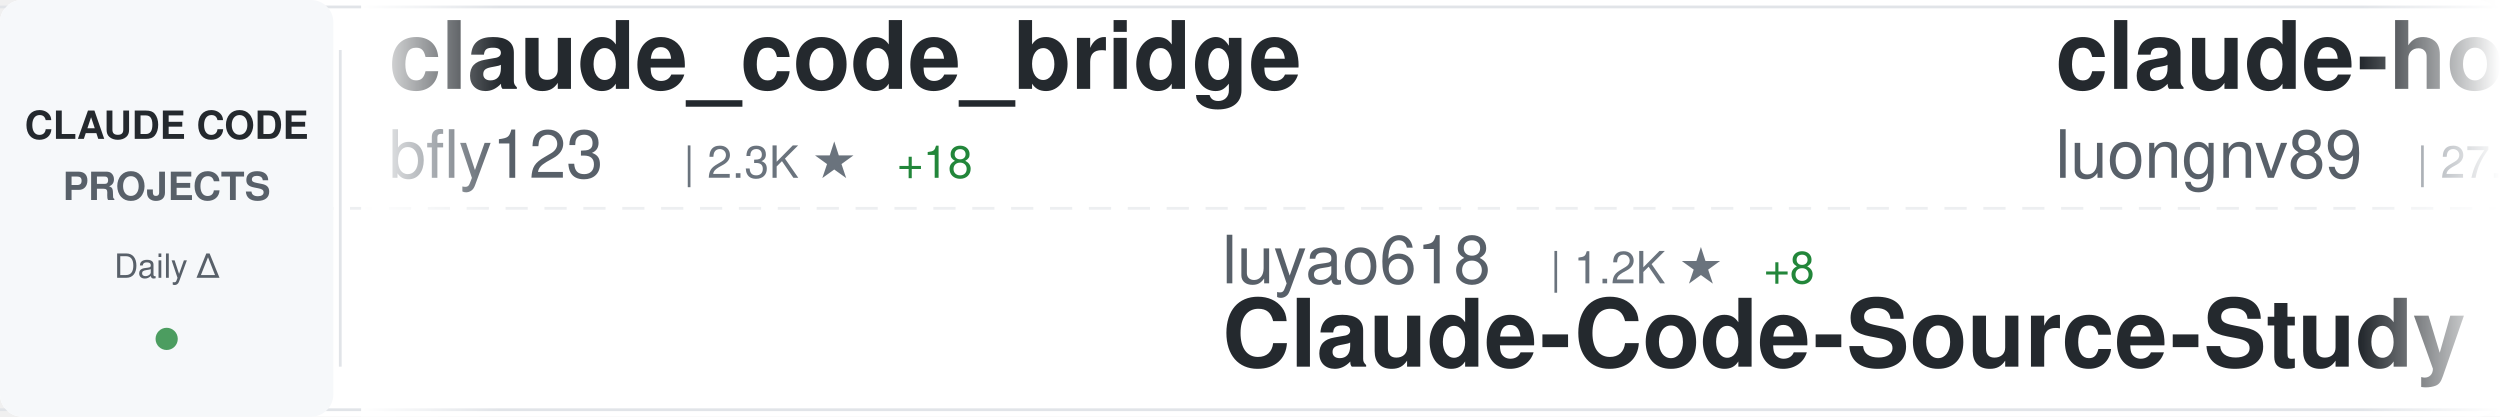
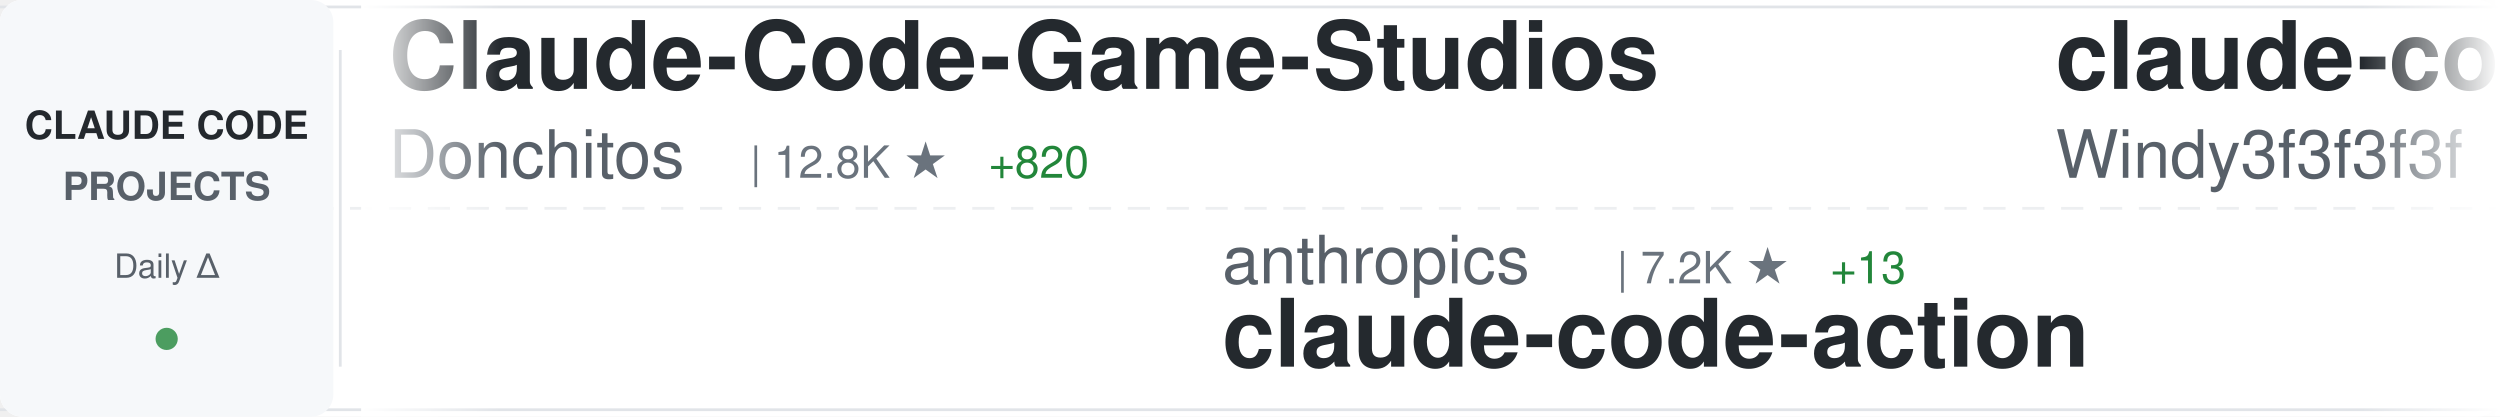
<svg xmlns="http://www.w3.org/2000/svg" width="900" height="150">
  <defs>
    <linearGradient id="awesomeLeftFade" x1="0%" y1="0%" x2="100%" y2="0%">
      <stop offset="0%" style="stop-color:#ffffff;stop-opacity:1" />
      <stop offset="100%" style="stop-color:#ffffff;stop-opacity:0" />
    </linearGradient>
    <linearGradient id="awesomeRightFade" x1="0%" y1="0%" x2="100%" y2="0%">
      <stop offset="0%" style="stop-color:#ffffff;stop-opacity:0" />
      <stop offset="100%" style="stop-color:#ffffff;stop-opacity:1" />
    </linearGradient>
  </defs>
  <rect width="900" height="150" fill="#ffffff" rx="8" />
  <rect x="0" y="2" width="900" height="1" fill="#e1e4e8" />
  <rect x="0" y="147" width="900" height="1" fill="#e1e4e8" />
  <line x1="0" y1="75" x2="900" y2="75" stroke="#e1e4e8" stroke-width="1" stroke-dasharray="8 6" opacity="0.6" />
  <rect x="0" y="0" width="120" height="150" fill="#f6f8fa" rx="8" />
  <text x="60" y="50" font-family="-apple-system, BlinkMacSystemFont, 'Segoe UI', Helvetica, Arial, sans-serif" font-size="14" font-weight="600" fill="#24292e" text-anchor="middle">CLAUDE CODE</text>
  <text x="60" y="72" font-family="-apple-system, BlinkMacSystemFont, 'Segoe UI', Helvetica, Arial, sans-serif" font-size="14" font-weight="600" fill="#586069" text-anchor="middle">PROJECTS</text>
  <text x="60" y="100" font-family="-apple-system, BlinkMacSystemFont, 'Segoe UI', Helvetica, Arial, sans-serif" font-size="12" font-weight="500" fill="#586069" text-anchor="middle">Daily Δ</text>
  <circle cx="60" cy="122" r="4" fill="#22863a" opacity="0.8" />
  <rect x="122" y="18" width="1" height="114" fill="#e1e4e8" />
  <clipPath id="awesomeTickerClip">
    <rect x="130" y="0" width="770" height="150" />
  </clipPath>
  <g clip-path="url(#awesomeTickerClip)">
    <g id="awesomeTickerItems">
      <animateTransform attributeName="transform" attributeType="XML" type="translate" from="0 0" to="-3000 0" dur="54s" repeatCount="indefinite" />
      <g transform="translate(0, 0)">
-         <text x="140" y="32" font-family="-apple-system, BlinkMacSystemFont, 'Segoe UI', Helvetica, Arial, sans-serif" font-size="34" font-weight="600" fill="#24292e">claude_code_bridge</text>
-         <text x="140" y="64" font-family="-apple-system, BlinkMacSystemFont, 'Segoe UI', Helvetica, Arial, sans-serif" font-size="24" font-weight="400" fill="#586069">bfly123</text>
-         <text x="246" y="64" font-family="-apple-system, BlinkMacSystemFont, 'Segoe UI', Helvetica, Arial, sans-serif" font-size="16" font-weight="500" fill="#6a737d">| 2.3K ★</text>
-         <text x="323" y="64" font-family="-apple-system, BlinkMacSystemFont, 'Segoe UI', Helvetica, Arial, sans-serif" font-size="16" font-weight="500" fill="#22863a"> +18</text>
+         <text x="140" y="32" font-family="-apple-system, BlinkMacSystemFont, 'Segoe UI', Helvetica, Arial, sans-serif" font-size="34" font-weight="600" fill="#24292e">Claude-Code-Game-Studios</text>
+         <text x="140" y="64" font-family="-apple-system, BlinkMacSystemFont, 'Segoe UI', Helvetica, Arial, sans-serif" font-size="24" font-weight="400" fill="#586069">Donchitos</text>
+         <text x="270" y="64" font-family="-apple-system, BlinkMacSystemFont, 'Segoe UI', Helvetica, Arial, sans-serif" font-size="16" font-weight="500" fill="#6a737d">| 12.8K ★</text>
+         <text x="356" y="64" font-family="-apple-system, BlinkMacSystemFont, 'Segoe UI', Helvetica, Arial, sans-serif" font-size="16" font-weight="500" fill="#22863a"> +820</text>
      </g>
      <g transform="translate(300, 0)">
-         <text x="140" y="102" font-family="-apple-system, BlinkMacSystemFont, 'Segoe UI', Helvetica, Arial, sans-serif" font-size="24" font-weight="400" fill="#586069">luyao618</text>
-         <text x="258" y="102" font-family="-apple-system, BlinkMacSystemFont, 'Segoe UI', Helvetica, Arial, sans-serif" font-size="16" font-weight="500" fill="#6a737d">| 1.2K ★</text>
-         <text x="335" y="102" font-family="-apple-system, BlinkMacSystemFont, 'Segoe UI', Helvetica, Arial, sans-serif" font-size="16" font-weight="500" fill="#22863a"> +8</text>
-         <text x="140" y="132" font-family="-apple-system, BlinkMacSystemFont, 'Segoe UI', Helvetica, Arial, sans-serif" font-size="34" font-weight="600" fill="#24292e">Claude-Code-Source-Study</text>
+         <text x="140" y="102" font-family="-apple-system, BlinkMacSystemFont, 'Segoe UI', Helvetica, Arial, sans-serif" font-size="24" font-weight="400" fill="#586069">anthropics</text>
+         <text x="282" y="102" font-family="-apple-system, BlinkMacSystemFont, 'Segoe UI', Helvetica, Arial, sans-serif" font-size="16" font-weight="500" fill="#6a737d">| 7.2K ★</text>
+         <text x="359" y="102" font-family="-apple-system, BlinkMacSystemFont, 'Segoe UI', Helvetica, Arial, sans-serif" font-size="16" font-weight="500" fill="#22863a"> +13</text>
+         <text x="140" y="132" font-family="-apple-system, BlinkMacSystemFont, 'Segoe UI', Helvetica, Arial, sans-serif" font-size="34" font-weight="600" fill="#24292e">claude-code-action</text>
      </g>
      <g transform="translate(600, 0)">
-         <text x="140" y="32" font-family="-apple-system, BlinkMacSystemFont, 'Segoe UI', Helvetica, Arial, sans-serif" font-size="34" font-weight="600" fill="#24292e">claude-howto</text>
-         <text x="140" y="64" font-family="-apple-system, BlinkMacSystemFont, 'Segoe UI', Helvetica, Arial, sans-serif" font-size="24" font-weight="400" fill="#586069">luongnv89</text>
-         <text x="270" y="64" font-family="-apple-system, BlinkMacSystemFont, 'Segoe UI', Helvetica, Arial, sans-serif" font-size="16" font-weight="500" fill="#6a737d">| 27.5K ★</text>
-         <text x="356" y="64" font-family="-apple-system, BlinkMacSystemFont, 'Segoe UI', Helvetica, Arial, sans-serif" font-size="16" font-weight="500" fill="#22863a"> +165</text>
+         <text x="140" y="32" font-family="-apple-system, BlinkMacSystemFont, 'Segoe UI', Helvetica, Arial, sans-serif" font-size="34" font-weight="600" fill="#24292e">claude-code-from-scratch</text>
+         <text x="140" y="64" font-family="-apple-system, BlinkMacSystemFont, 'Segoe UI', Helvetica, Arial, sans-serif" font-size="24" font-weight="400" fill="#586069">Windy3f3f3f3f</text>
+         <text x="318" y="64" font-family="-apple-system, BlinkMacSystemFont, 'Segoe UI', Helvetica, Arial, sans-serif" font-size="16" font-weight="500" fill="#6a737d">| 953 ★</text>
+         <text x="386" y="64" font-family="-apple-system, BlinkMacSystemFont, 'Segoe UI', Helvetica, Arial, sans-serif" font-size="16" font-weight="500" fill="#22863a"> +6</text>
      </g>
      <g transform="translate(900, 0)">
-         <text x="140" y="102" font-family="-apple-system, BlinkMacSystemFont, 'Segoe UI', Helvetica, Arial, sans-serif" font-size="24" font-weight="400" fill="#586069">FlorianBruniaux</text>
-         <text x="342" y="102" font-family="-apple-system, BlinkMacSystemFont, 'Segoe UI', Helvetica, Arial, sans-serif" font-size="16" font-weight="500" fill="#6a737d">| 3.6K ★</text>
-         <text x="419" y="102" font-family="-apple-system, BlinkMacSystemFont, 'Segoe UI', Helvetica, Arial, sans-serif" font-size="16" font-weight="500" fill="#22863a"> +45</text>
-         <text x="140" y="132" font-family="-apple-system, BlinkMacSystemFont, 'Segoe UI', Helvetica, Arial, sans-serif" font-size="34" font-weight="600" fill="#24292e">claude-code-ultimate-gui...</text>
+         <text x="140" y="102" font-family="-apple-system, BlinkMacSystemFont, 'Segoe UI', Helvetica, Arial, sans-serif" font-size="24" font-weight="400" fill="#586069">KimYx0207</text>
+         <text x="270" y="102" font-family="-apple-system, BlinkMacSystemFont, 'Segoe UI', Helvetica, Arial, sans-serif" font-size="16" font-weight="500" fill="#6a737d">| 3.4K ★</text>
+         <text x="347" y="102" font-family="-apple-system, BlinkMacSystemFont, 'Segoe UI', Helvetica, Arial, sans-serif" font-size="16" font-weight="500" fill="#22863a"> +15</text>
+         <text x="140" y="132" font-family="-apple-system, BlinkMacSystemFont, 'Segoe UI', Helvetica, Arial, sans-serif" font-size="34" font-weight="600" fill="#24292e">Claude-Code-x-OpenClaw-G...</text>
      </g>
      <g transform="translate(1200, 0)">
-         <text x="140" y="32" font-family="-apple-system, BlinkMacSystemFont, 'Segoe UI', Helvetica, Arial, sans-serif" font-size="34" font-weight="600" fill="#24292e">claude-code-infrastructu...</text>
-         <text x="140" y="64" font-family="-apple-system, BlinkMacSystemFont, 'Segoe UI', Helvetica, Arial, sans-serif" font-size="24" font-weight="400" fill="#586069">diet103</text>
-         <text x="246" y="64" font-family="-apple-system, BlinkMacSystemFont, 'Segoe UI', Helvetica, Arial, sans-serif" font-size="16" font-weight="500" fill="#6a737d">| 9.5K ★</text>
-         <text x="323" y="64" font-family="-apple-system, BlinkMacSystemFont, 'Segoe UI', Helvetica, Arial, sans-serif" font-size="16" font-weight="500" fill="#22863a"> +5</text>
+         <text x="140" y="32" font-family="-apple-system, BlinkMacSystemFont, 'Segoe UI', Helvetica, Arial, sans-serif" font-size="34" font-weight="600" fill="#24292e">andrej-karpathy-skills</text>
+         <text x="140" y="64" font-family="-apple-system, BlinkMacSystemFont, 'Segoe UI', Helvetica, Arial, sans-serif" font-size="24" font-weight="400" fill="#586069">multica-ai</text>
+         <text x="282" y="64" font-family="-apple-system, BlinkMacSystemFont, 'Segoe UI', Helvetica, Arial, sans-serif" font-size="16" font-weight="500" fill="#6a737d">| 59.0K ★</text>
+         <text x="368" y="64" font-family="-apple-system, BlinkMacSystemFont, 'Segoe UI', Helvetica, Arial, sans-serif" font-size="16" font-weight="500" fill="#22863a"> +3.4K</text>
      </g>
      <g transform="translate(1500, 0)">
-         <text x="140" y="102" font-family="-apple-system, BlinkMacSystemFont, 'Segoe UI', Helvetica, Arial, sans-serif" font-size="24" font-weight="400" fill="#586069">andrew-kramer-inno</text>
-         <text x="378" y="102" font-family="-apple-system, BlinkMacSystemFont, 'Segoe UI', Helvetica, Arial, sans-serif" font-size="16" font-weight="500" fill="#6a737d">| 573 ★</text>
-         <text x="140" y="132" font-family="-apple-system, BlinkMacSystemFont, 'Segoe UI', Helvetica, Arial, sans-serif" font-size="34" font-weight="600" fill="#24292e">claude-code-source-build</text>
+         <text x="140" y="102" font-family="-apple-system, BlinkMacSystemFont, 'Segoe UI', Helvetica, Arial, sans-serif" font-size="24" font-weight="400" fill="#586069">lorryjovens-hub</text>
+         <text x="342" y="102" font-family="-apple-system, BlinkMacSystemFont, 'Segoe UI', Helvetica, Arial, sans-serif" font-size="16" font-weight="500" fill="#6a737d">| 1.4K ★</text>
+         <text x="419" y="102" font-family="-apple-system, BlinkMacSystemFont, 'Segoe UI', Helvetica, Arial, sans-serif" font-size="16" font-weight="500" fill="#22863a"> +16</text>
+         <text x="140" y="132" font-family="-apple-system, BlinkMacSystemFont, 'Segoe UI', Helvetica, Arial, sans-serif" font-size="34" font-weight="600" fill="#24292e">claude-code-rust</text>
      </g>
      <g transform="translate(1800, 0)">
-         <text x="140" y="32" font-family="-apple-system, BlinkMacSystemFont, 'Segoe UI', Helvetica, Arial, sans-serif" font-size="34" font-weight="600" fill="#24292e">happy</text>
-         <text x="140" y="64" font-family="-apple-system, BlinkMacSystemFont, 'Segoe UI', Helvetica, Arial, sans-serif" font-size="24" font-weight="400" fill="#586069">slopus</text>
-         <text x="234" y="64" font-family="-apple-system, BlinkMacSystemFont, 'Segoe UI', Helvetica, Arial, sans-serif" font-size="16" font-weight="500" fill="#6a737d">| 18.7K ★</text>
-         <text x="320" y="64" font-family="-apple-system, BlinkMacSystemFont, 'Segoe UI', Helvetica, Arial, sans-serif" font-size="16" font-weight="500" fill="#22863a"> +69</text>
+         <text x="140" y="32" font-family="-apple-system, BlinkMacSystemFont, 'Segoe UI', Helvetica, Arial, sans-serif" font-size="34" font-weight="600" fill="#24292e">claude-task-master</text>
+         <text x="140" y="64" font-family="-apple-system, BlinkMacSystemFont, 'Segoe UI', Helvetica, Arial, sans-serif" font-size="24" font-weight="400" fill="#586069">eyaltoledano</text>
+         <text x="306" y="64" font-family="-apple-system, BlinkMacSystemFont, 'Segoe UI', Helvetica, Arial, sans-serif" font-size="16" font-weight="500" fill="#6a737d">| 26.6K ★</text>
+         <text x="392" y="64" font-family="-apple-system, BlinkMacSystemFont, 'Segoe UI', Helvetica, Arial, sans-serif" font-size="16" font-weight="500" fill="#22863a"> +10</text>
      </g>
      <g transform="translate(2100, 0)">
-         <text x="140" y="102" font-family="-apple-system, BlinkMacSystemFont, 'Segoe UI', Helvetica, Arial, sans-serif" font-size="24" font-weight="400" fill="#586069">oboard</text>
-         <text x="234" y="102" font-family="-apple-system, BlinkMacSystemFont, 'Segoe UI', Helvetica, Arial, sans-serif" font-size="16" font-weight="500" fill="#6a737d">| 3.0K ★</text>
-         <text x="311" y="102" font-family="-apple-system, BlinkMacSystemFont, 'Segoe UI', Helvetica, Arial, sans-serif" font-size="16" font-weight="500" fill="#22863a"> +15</text>
-         <text x="140" y="132" font-family="-apple-system, BlinkMacSystemFont, 'Segoe UI', Helvetica, Arial, sans-serif" font-size="34" font-weight="600" fill="#24292e">claude-code-rev</text>
+         <text x="140" y="102" font-family="-apple-system, BlinkMacSystemFont, 'Segoe UI', Helvetica, Arial, sans-serif" font-size="24" font-weight="400" fill="#586069">kodu-ai</text>
+         <text x="246" y="102" font-family="-apple-system, BlinkMacSystemFont, 'Segoe UI', Helvetica, Arial, sans-serif" font-size="16" font-weight="500" fill="#6a737d">| 5.3K ★</text>
+         <text x="140" y="132" font-family="-apple-system, BlinkMacSystemFont, 'Segoe UI', Helvetica, Arial, sans-serif" font-size="34" font-weight="600" fill="#24292e">claude-coder</text>
      </g>
      <g transform="translate(2400, 0)">
-         <text x="140" y="32" font-family="-apple-system, BlinkMacSystemFont, 'Segoe UI', Helvetica, Arial, sans-serif" font-size="34" font-weight="600" fill="#24292e">skills</text>
-         <text x="140" y="64" font-family="-apple-system, BlinkMacSystemFont, 'Segoe UI', Helvetica, Arial, sans-serif" font-size="24" font-weight="400" fill="#586069">anthropics</text>
-         <text x="282" y="64" font-family="-apple-system, BlinkMacSystemFont, 'Segoe UI', Helvetica, Arial, sans-serif" font-size="16" font-weight="500" fill="#6a737d">| 120.1K ★</text>
-         <text x="377" y="64" font-family="-apple-system, BlinkMacSystemFont, 'Segoe UI', Helvetica, Arial, sans-serif" font-size="16" font-weight="500" fill="#22863a"> +439</text>
+         <text x="140" y="32" font-family="-apple-system, BlinkMacSystemFont, 'Segoe UI', Helvetica, Arial, sans-serif" font-size="34" font-weight="600" fill="#24292e">Open-ClaudeCode</text>
+         <text x="140" y="64" font-family="-apple-system, BlinkMacSystemFont, 'Segoe UI', Helvetica, Arial, sans-serif" font-size="24" font-weight="400" fill="#586069">LING71671</text>
+         <text x="270" y="64" font-family="-apple-system, BlinkMacSystemFont, 'Segoe UI', Helvetica, Arial, sans-serif" font-size="16" font-weight="500" fill="#6a737d">| 754 ★</text>
+         <text x="338" y="64" font-family="-apple-system, BlinkMacSystemFont, 'Segoe UI', Helvetica, Arial, sans-serif" font-size="16" font-weight="500" fill="#22863a"> +4</text>
      </g>
      <g transform="translate(2700, 0)">
-         <text x="140" y="102" font-family="-apple-system, BlinkMacSystemFont, 'Segoe UI', Helvetica, Arial, sans-serif" font-size="24" font-weight="400" fill="#586069">lintsinghua</text>
-         <text x="294" y="102" font-family="-apple-system, BlinkMacSystemFont, 'Segoe UI', Helvetica, Arial, sans-serif" font-size="16" font-weight="500" fill="#6a737d">| 2.8K ★</text>
-         <text x="371" y="102" font-family="-apple-system, BlinkMacSystemFont, 'Segoe UI', Helvetica, Arial, sans-serif" font-size="16" font-weight="500" fill="#22863a"> +19</text>
-         <text x="140" y="132" font-family="-apple-system, BlinkMacSystemFont, 'Segoe UI', Helvetica, Arial, sans-serif" font-size="34" font-weight="600" fill="#24292e">claude-code-book</text>
+         <text x="140" y="102" font-family="-apple-system, BlinkMacSystemFont, 'Segoe UI', Helvetica, Arial, sans-serif" font-size="24" font-weight="400" fill="#586069">bfly123</text>
+         <text x="246" y="102" font-family="-apple-system, BlinkMacSystemFont, 'Segoe UI', Helvetica, Arial, sans-serif" font-size="16" font-weight="500" fill="#6a737d">| 2.3K ★</text>
+         <text x="323" y="102" font-family="-apple-system, BlinkMacSystemFont, 'Segoe UI', Helvetica, Arial, sans-serif" font-size="16" font-weight="500" fill="#22863a"> +18</text>
+         <text x="140" y="132" font-family="-apple-system, BlinkMacSystemFont, 'Segoe UI', Helvetica, Arial, sans-serif" font-size="34" font-weight="600" fill="#24292e">claude_code_bridge</text>
      </g>
      <g transform="translate(3000, 0)">
-         <text x="140" y="32" font-family="-apple-system, BlinkMacSystemFont, 'Segoe UI', Helvetica, Arial, sans-serif" font-size="34" font-weight="600" fill="#24292e">claude_code_bridge</text>
-         <text x="140" y="64" font-family="-apple-system, BlinkMacSystemFont, 'Segoe UI', Helvetica, Arial, sans-serif" font-size="24" font-weight="400" fill="#586069">bfly123</text>
-         <text x="246" y="64" font-family="-apple-system, BlinkMacSystemFont, 'Segoe UI', Helvetica, Arial, sans-serif" font-size="16" font-weight="500" fill="#6a737d">| 2.3K ★</text>
-         <text x="323" y="64" font-family="-apple-system, BlinkMacSystemFont, 'Segoe UI', Helvetica, Arial, sans-serif" font-size="16" font-weight="500" fill="#22863a"> +18</text>
+         <text x="140" y="32" font-family="-apple-system, BlinkMacSystemFont, 'Segoe UI', Helvetica, Arial, sans-serif" font-size="34" font-weight="600" fill="#24292e">Claude-Code-Game-Studios</text>
+         <text x="140" y="64" font-family="-apple-system, BlinkMacSystemFont, 'Segoe UI', Helvetica, Arial, sans-serif" font-size="24" font-weight="400" fill="#586069">Donchitos</text>
+         <text x="270" y="64" font-family="-apple-system, BlinkMacSystemFont, 'Segoe UI', Helvetica, Arial, sans-serif" font-size="16" font-weight="500" fill="#6a737d">| 12.8K ★</text>
+         <text x="356" y="64" font-family="-apple-system, BlinkMacSystemFont, 'Segoe UI', Helvetica, Arial, sans-serif" font-size="16" font-weight="500" fill="#22863a"> +820</text>
      </g>
      <g transform="translate(3300, 0)">
-         <text x="140" y="102" font-family="-apple-system, BlinkMacSystemFont, 'Segoe UI', Helvetica, Arial, sans-serif" font-size="24" font-weight="400" fill="#586069">luyao618</text>
-         <text x="258" y="102" font-family="-apple-system, BlinkMacSystemFont, 'Segoe UI', Helvetica, Arial, sans-serif" font-size="16" font-weight="500" fill="#6a737d">| 1.2K ★</text>
-         <text x="335" y="102" font-family="-apple-system, BlinkMacSystemFont, 'Segoe UI', Helvetica, Arial, sans-serif" font-size="16" font-weight="500" fill="#22863a"> +8</text>
-         <text x="140" y="132" font-family="-apple-system, BlinkMacSystemFont, 'Segoe UI', Helvetica, Arial, sans-serif" font-size="34" font-weight="600" fill="#24292e">Claude-Code-Source-Study</text>
+         <text x="140" y="102" font-family="-apple-system, BlinkMacSystemFont, 'Segoe UI', Helvetica, Arial, sans-serif" font-size="24" font-weight="400" fill="#586069">anthropics</text>
+         <text x="282" y="102" font-family="-apple-system, BlinkMacSystemFont, 'Segoe UI', Helvetica, Arial, sans-serif" font-size="16" font-weight="500" fill="#6a737d">| 7.2K ★</text>
+         <text x="359" y="102" font-family="-apple-system, BlinkMacSystemFont, 'Segoe UI', Helvetica, Arial, sans-serif" font-size="16" font-weight="500" fill="#22863a"> +13</text>
+         <text x="140" y="132" font-family="-apple-system, BlinkMacSystemFont, 'Segoe UI', Helvetica, Arial, sans-serif" font-size="34" font-weight="600" fill="#24292e">claude-code-action</text>
      </g>
      <g transform="translate(3600, 0)">
-         <text x="140" y="32" font-family="-apple-system, BlinkMacSystemFont, 'Segoe UI', Helvetica, Arial, sans-serif" font-size="34" font-weight="600" fill="#24292e">claude-howto</text>
-         <text x="140" y="64" font-family="-apple-system, BlinkMacSystemFont, 'Segoe UI', Helvetica, Arial, sans-serif" font-size="24" font-weight="400" fill="#586069">luongnv89</text>
-         <text x="270" y="64" font-family="-apple-system, BlinkMacSystemFont, 'Segoe UI', Helvetica, Arial, sans-serif" font-size="16" font-weight="500" fill="#6a737d">| 27.5K ★</text>
-         <text x="356" y="64" font-family="-apple-system, BlinkMacSystemFont, 'Segoe UI', Helvetica, Arial, sans-serif" font-size="16" font-weight="500" fill="#22863a"> +165</text>
+         <text x="140" y="32" font-family="-apple-system, BlinkMacSystemFont, 'Segoe UI', Helvetica, Arial, sans-serif" font-size="34" font-weight="600" fill="#24292e">claude-code-from-scratch</text>
+         <text x="140" y="64" font-family="-apple-system, BlinkMacSystemFont, 'Segoe UI', Helvetica, Arial, sans-serif" font-size="24" font-weight="400" fill="#586069">Windy3f3f3f3f</text>
+         <text x="318" y="64" font-family="-apple-system, BlinkMacSystemFont, 'Segoe UI', Helvetica, Arial, sans-serif" font-size="16" font-weight="500" fill="#6a737d">| 953 ★</text>
+         <text x="386" y="64" font-family="-apple-system, BlinkMacSystemFont, 'Segoe UI', Helvetica, Arial, sans-serif" font-size="16" font-weight="500" fill="#22863a"> +6</text>
      </g>
      <g transform="translate(3900, 0)">
-         <text x="140" y="102" font-family="-apple-system, BlinkMacSystemFont, 'Segoe UI', Helvetica, Arial, sans-serif" font-size="24" font-weight="400" fill="#586069">FlorianBruniaux</text>
-         <text x="342" y="102" font-family="-apple-system, BlinkMacSystemFont, 'Segoe UI', Helvetica, Arial, sans-serif" font-size="16" font-weight="500" fill="#6a737d">| 3.6K ★</text>
-         <text x="419" y="102" font-family="-apple-system, BlinkMacSystemFont, 'Segoe UI', Helvetica, Arial, sans-serif" font-size="16" font-weight="500" fill="#22863a"> +45</text>
-         <text x="140" y="132" font-family="-apple-system, BlinkMacSystemFont, 'Segoe UI', Helvetica, Arial, sans-serif" font-size="34" font-weight="600" fill="#24292e">claude-code-ultimate-gui...</text>
+         <text x="140" y="102" font-family="-apple-system, BlinkMacSystemFont, 'Segoe UI', Helvetica, Arial, sans-serif" font-size="24" font-weight="400" fill="#586069">KimYx0207</text>
+         <text x="270" y="102" font-family="-apple-system, BlinkMacSystemFont, 'Segoe UI', Helvetica, Arial, sans-serif" font-size="16" font-weight="500" fill="#6a737d">| 3.4K ★</text>
+         <text x="347" y="102" font-family="-apple-system, BlinkMacSystemFont, 'Segoe UI', Helvetica, Arial, sans-serif" font-size="16" font-weight="500" fill="#22863a"> +15</text>
+         <text x="140" y="132" font-family="-apple-system, BlinkMacSystemFont, 'Segoe UI', Helvetica, Arial, sans-serif" font-size="34" font-weight="600" fill="#24292e">Claude-Code-x-OpenClaw-G...</text>
      </g>
    </g>
  </g>
  <rect x="130" y="0" width="50" height="150" fill="url(#awesomeLeftFade)" />
  <rect x="850" y="0" width="50" height="150" fill="url(#awesomeRightFade)" />
</svg>
